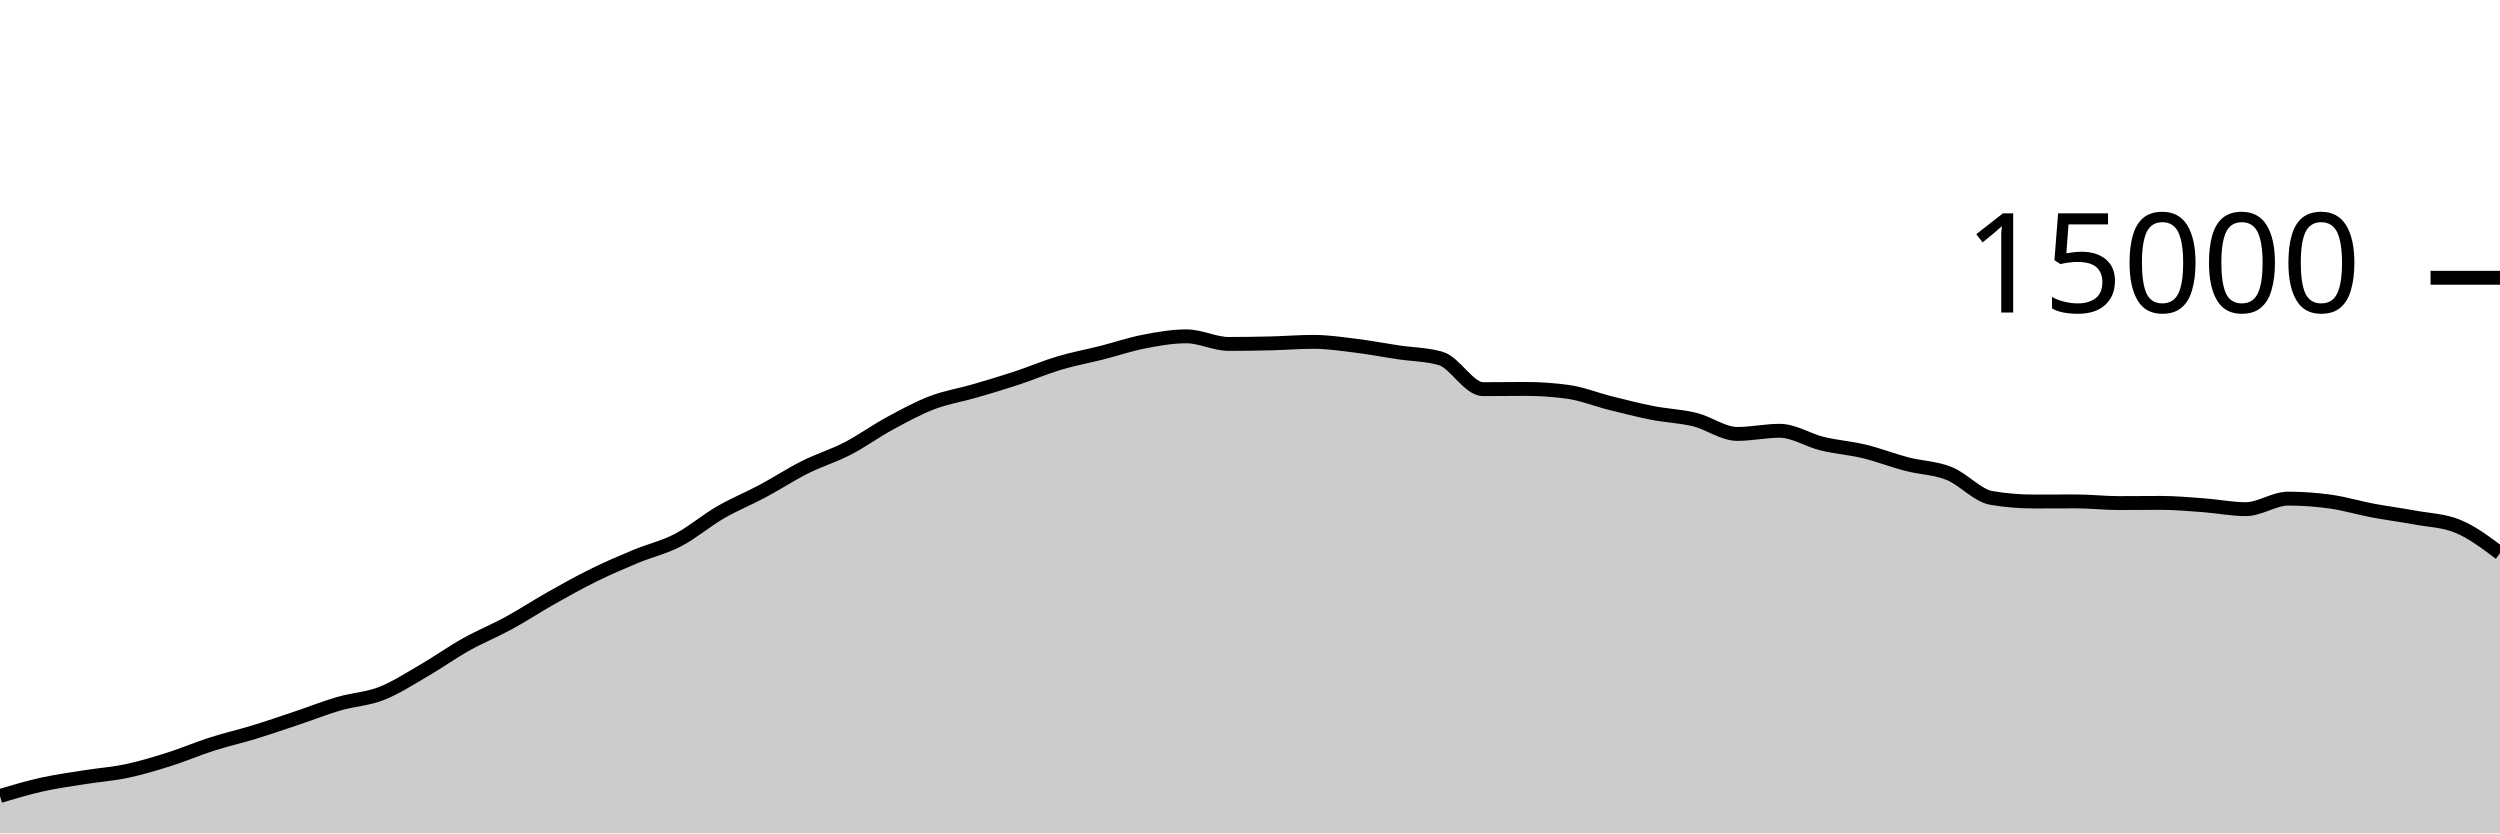
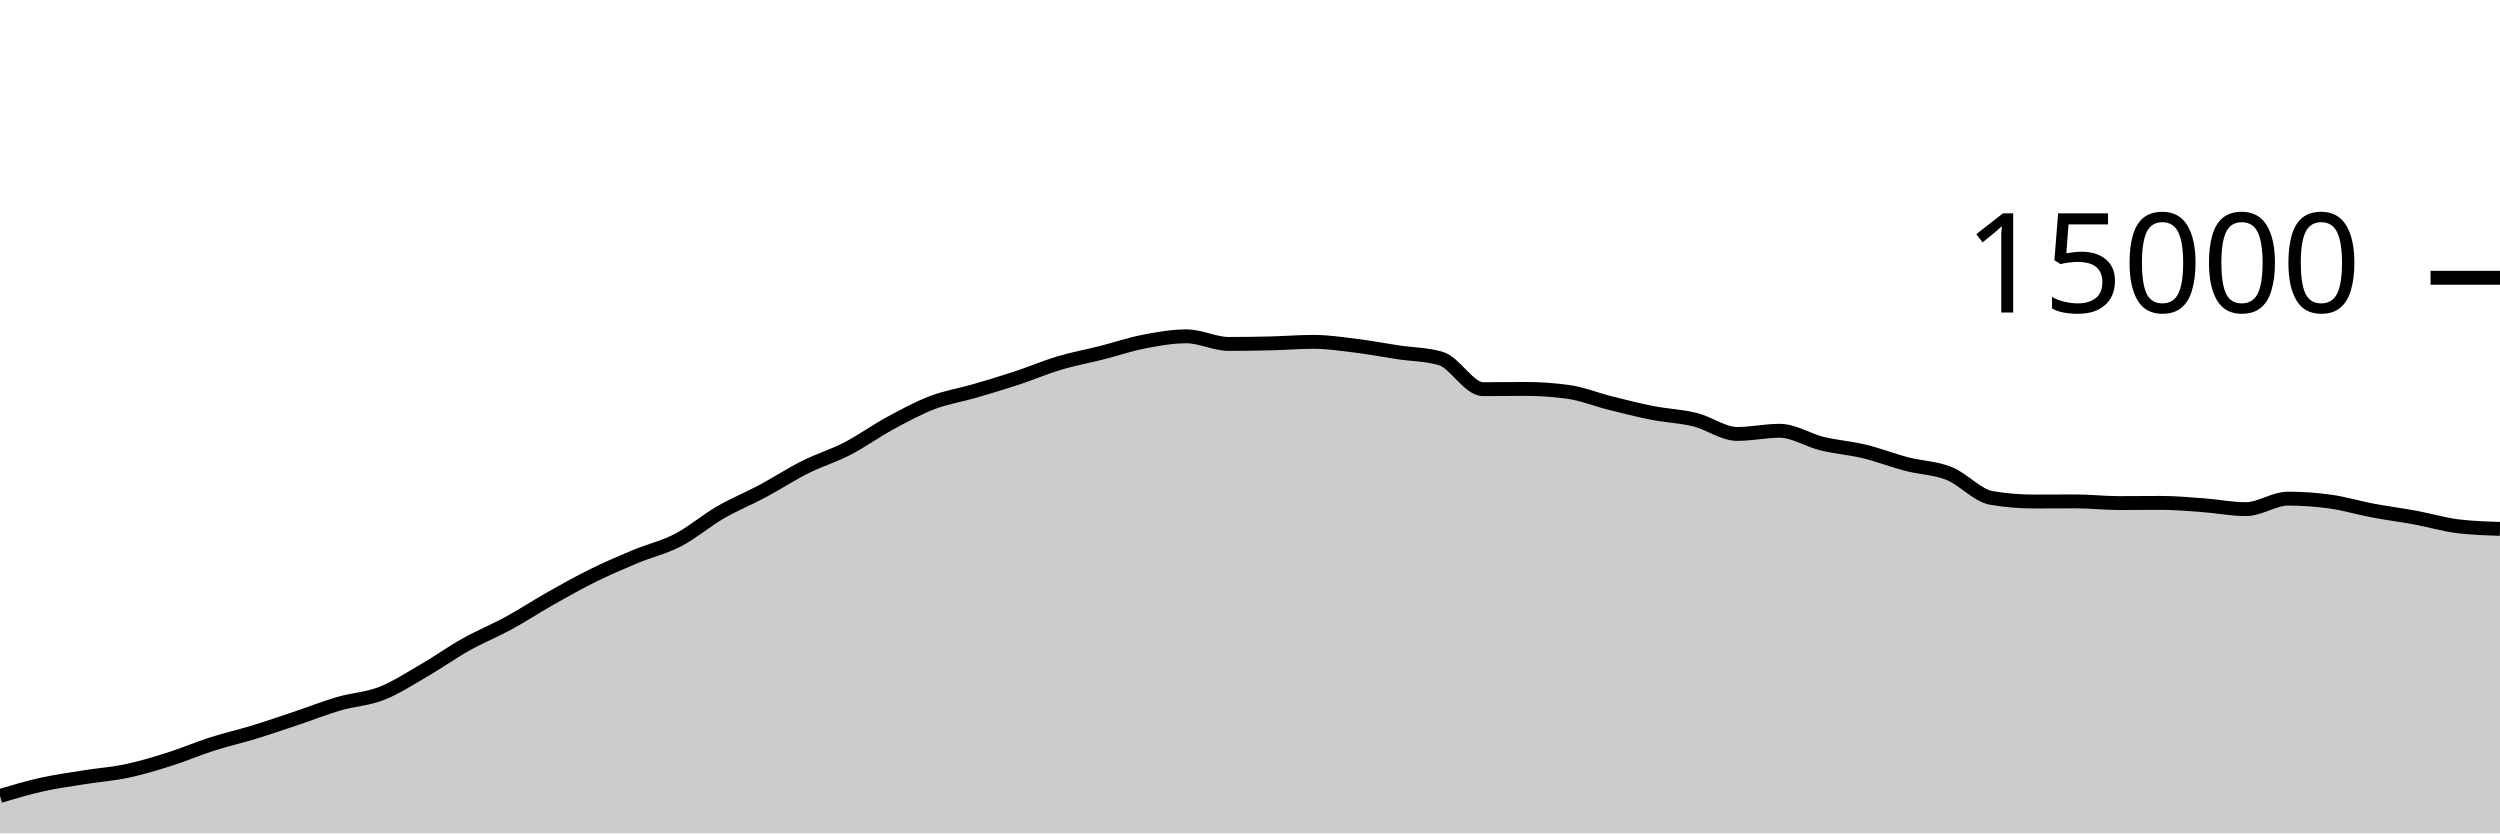
<svg xmlns="http://www.w3.org/2000/svg" viewBox="0 0 180 60">
  <g transform="translate(0,20)">
-     <path class="area" fill="rgba(0, 0, 0, 0.2)" d="M0,37.309C1.017,37.007,2.034,36.705,3.051,36.48C4.068,36.255,5.085,36.12,6.102,35.957C7.119,35.795,8.136,35.723,9.153,35.507C10.169,35.291,11.186,34.983,12.203,34.661C13.22,34.34,14.237,33.901,15.254,33.576C16.271,33.251,17.288,33.021,18.305,32.709C19.322,32.398,20.339,32.048,21.356,31.707C22.373,31.366,23.39,30.96,24.407,30.664C25.424,30.368,26.441,30.33,27.458,29.933C28.475,29.537,29.492,28.874,30.508,28.285C31.525,27.696,32.542,26.969,33.559,26.4C34.576,25.831,35.593,25.424,36.61,24.869C37.627,24.315,38.644,23.646,39.661,23.072C40.678,22.498,41.695,21.928,42.712,21.427C43.729,20.925,44.746,20.487,45.763,20.064C46.78,19.641,47.797,19.416,48.814,18.888C49.831,18.36,50.847,17.485,51.864,16.896C52.881,16.307,53.898,15.898,54.915,15.355C55.932,14.811,56.949,14.144,57.966,13.635C58.983,13.125,60,12.824,61.017,12.299C62.034,11.773,63.051,11.034,64.068,10.483C65.085,9.931,66.102,9.378,67.119,8.989C68.136,8.601,69.153,8.448,70.169,8.152C71.186,7.856,72.203,7.552,73.22,7.216C74.237,6.88,75.254,6.442,76.271,6.139C77.288,5.835,78.305,5.652,79.322,5.395C80.339,5.137,81.356,4.788,82.373,4.592C83.39,4.396,84.407,4.216,85.424,4.216C86.441,4.216,87.458,4.763,88.475,4.763C89.492,4.763,90.508,4.748,91.525,4.723C92.542,4.698,93.559,4.613,94.576,4.613C95.593,4.613,96.61,4.768,97.627,4.893C98.644,5.019,99.661,5.216,100.678,5.368C101.695,5.52,102.712,5.515,103.729,5.808C104.746,6.101,105.763,8.019,106.78,8.019C107.797,8.019,108.814,8.003,109.831,8.003C110.847,8.003,111.864,8.072,112.881,8.211C113.898,8.349,114.915,8.765,115.932,9.019C116.949,9.272,117.966,9.534,118.983,9.733C120,9.932,121.017,9.962,122.034,10.213C123.051,10.465,124.068,11.243,125.085,11.243C126.102,11.243,127.119,11.016,128.136,11.016C129.153,11.016,130.169,11.693,131.186,11.941C132.203,12.189,133.22,12.258,134.237,12.504C135.254,12.75,136.271,13.152,137.288,13.416C138.305,13.68,139.322,13.684,140.339,14.091C141.356,14.497,142.373,15.683,143.39,15.853C144.407,16.024,145.424,16.109,146.441,16.109C147.458,16.109,148.475,16.101,149.492,16.101C150.508,16.101,151.525,16.221,152.542,16.221C153.559,16.221,154.576,16.208,155.593,16.208C156.61,16.208,157.627,16.301,158.644,16.376C159.661,16.451,160.678,16.659,161.695,16.659C162.712,16.659,163.729,15.901,164.746,15.901C165.763,15.901,166.78,15.974,167.797,16.117C168.814,16.26,169.831,16.568,170.847,16.76C171.864,16.952,172.881,17.079,173.898,17.267C174.915,17.455,175.932,17.474,176.949,17.888C177.966,18.302,178.983,19.067,180,19.832L180,40C178.983,40,177.966,40,176.949,40C175.932,40,174.915,40,173.898,40C172.881,40,171.864,40,170.847,40C169.831,40,168.814,40,167.797,40C166.78,40,165.763,40,164.746,40C163.729,40,162.712,40,161.695,40C160.678,40,159.661,40,158.644,40C157.627,40,156.61,40,155.593,40C154.576,40,153.559,40,152.542,40C151.525,40,150.508,40,149.492,40C148.475,40,147.458,40,146.441,40C145.424,40,144.407,40,143.39,40C142.373,40,141.356,40,140.339,40C139.322,40,138.305,40,137.288,40C136.271,40,135.254,40,134.237,40C133.22,40,132.203,40,131.186,40C130.169,40,129.153,40,128.136,40C127.119,40,126.102,40,125.085,40C124.068,40,123.051,40,122.034,40C121.017,40,120,40,118.983,40C117.966,40,116.949,40,115.932,40C114.915,40,113.898,40,112.881,40C111.864,40,110.847,40,109.831,40C108.814,40,107.797,40,106.78,40C105.763,40,104.746,40,103.729,40C102.712,40,101.695,40,100.678,40C99.661,40,98.644,40,97.627,40C96.61,40,95.593,40,94.576,40C93.559,40,92.542,40,91.525,40C90.508,40,89.492,40,88.475,40C87.458,40,86.441,40,85.424,40C84.407,40,83.39,40,82.373,40C81.356,40,80.339,40,79.322,40C78.305,40,77.288,40,76.271,40C75.254,40,74.237,40,73.22,40C72.203,40,71.186,40,70.169,40C69.153,40,68.136,40,67.119,40C66.102,40,65.085,40,64.068,40C63.051,40,62.034,40,61.017,40C60,40,58.983,40,57.966,40C56.949,40,55.932,40,54.915,40C53.898,40,52.881,40,51.864,40C50.847,40,49.831,40,48.814,40C47.797,40,46.78,40,45.763,40C44.746,40,43.729,40,42.712,40C41.695,40,40.678,40,39.661,40C38.644,40,37.627,40,36.61,40C35.593,40,34.576,40,33.559,40C32.542,40,31.525,40,30.508,40C29.492,40,28.475,40,27.458,40C26.441,40,25.424,40,24.407,40C23.39,40,22.373,40,21.356,40C20.339,40,19.322,40,18.305,40C17.288,40,16.271,40,15.254,40C14.237,40,13.22,40,12.203,40C11.186,40,10.169,40,9.153,40C8.136,40,7.119,40,6.102,40C5.085,40,4.068,40,3.051,40C2.034,40,1.017,40,0,40Z" />
-     <path class="line" stroke="black" fill="none" d="M0,37.309C1.017,37.007,2.034,36.705,3.051,36.48C4.068,36.255,5.085,36.12,6.102,35.957C7.119,35.795,8.136,35.723,9.153,35.507C10.169,35.291,11.186,34.983,12.203,34.661C13.22,34.34,14.237,33.901,15.254,33.576C16.271,33.251,17.288,33.021,18.305,32.709C19.322,32.398,20.339,32.048,21.356,31.707C22.373,31.366,23.39,30.96,24.407,30.664C25.424,30.368,26.441,30.33,27.458,29.933C28.475,29.537,29.492,28.874,30.508,28.285C31.525,27.696,32.542,26.969,33.559,26.4C34.576,25.831,35.593,25.424,36.61,24.869C37.627,24.315,38.644,23.646,39.661,23.072C40.678,22.498,41.695,21.928,42.712,21.427C43.729,20.925,44.746,20.487,45.763,20.064C46.78,19.641,47.797,19.416,48.814,18.888C49.831,18.36,50.847,17.485,51.864,16.896C52.881,16.307,53.898,15.898,54.915,15.355C55.932,14.811,56.949,14.144,57.966,13.635C58.983,13.125,60,12.824,61.017,12.299C62.034,11.773,63.051,11.034,64.068,10.483C65.085,9.931,66.102,9.378,67.119,8.989C68.136,8.601,69.153,8.448,70.169,8.152C71.186,7.856,72.203,7.552,73.22,7.216C74.237,6.88,75.254,6.442,76.271,6.139C77.288,5.835,78.305,5.652,79.322,5.395C80.339,5.137,81.356,4.788,82.373,4.592C83.39,4.396,84.407,4.216,85.424,4.216C86.441,4.216,87.458,4.763,88.475,4.763C89.492,4.763,90.508,4.748,91.525,4.723C92.542,4.698,93.559,4.613,94.576,4.613C95.593,4.613,96.61,4.768,97.627,4.893C98.644,5.019,99.661,5.216,100.678,5.368C101.695,5.52,102.712,5.515,103.729,5.808C104.746,6.101,105.763,8.019,106.78,8.019C107.797,8.019,108.814,8.003,109.831,8.003C110.847,8.003,111.864,8.072,112.881,8.211C113.898,8.349,114.915,8.765,115.932,9.019C116.949,9.272,117.966,9.534,118.983,9.733C120,9.932,121.017,9.962,122.034,10.213C123.051,10.465,124.068,11.243,125.085,11.243C126.102,11.243,127.119,11.016,128.136,11.016C129.153,11.016,130.169,11.693,131.186,11.941C132.203,12.189,133.22,12.258,134.237,12.504C135.254,12.75,136.271,13.152,137.288,13.416C138.305,13.68,139.322,13.684,140.339,14.091C141.356,14.497,142.373,15.683,143.39,15.853C144.407,16.024,145.424,16.109,146.441,16.109C147.458,16.109,148.475,16.101,149.492,16.101C150.508,16.101,151.525,16.221,152.542,16.221C153.559,16.221,154.576,16.208,155.593,16.208C156.61,16.208,157.627,16.301,158.644,16.376C159.661,16.451,160.678,16.659,161.695,16.659C162.712,16.659,163.729,15.901,164.746,15.901C165.763,15.901,166.78,15.974,167.797,16.117C168.814,16.26,169.831,16.568,170.847,16.76C171.864,16.952,172.881,17.079,173.898,17.267C174.915,17.455,175.932,17.474,176.949,17.888C177.966,18.302,178.983,19.067,180,19.832" />
+     <path class="area" fill="rgba(0, 0, 0, 0.2)" d="M0,37.309C1.017,37.007,2.034,36.705,3.051,36.48C4.068,36.255,5.085,36.12,6.102,35.957C7.119,35.795,8.136,35.723,9.153,35.507C10.169,35.291,11.186,34.983,12.203,34.661C13.22,34.34,14.237,33.901,15.254,33.576C16.271,33.251,17.288,33.021,18.305,32.709C19.322,32.398,20.339,32.048,21.356,31.707C22.373,31.366,23.39,30.96,24.407,30.664C25.424,30.368,26.441,30.33,27.458,29.933C28.475,29.537,29.492,28.874,30.508,28.285C31.525,27.696,32.542,26.969,33.559,26.4C34.576,25.831,35.593,25.424,36.61,24.869C37.627,24.315,38.644,23.646,39.661,23.072C40.678,22.498,41.695,21.928,42.712,21.427C43.729,20.925,44.746,20.487,45.763,20.064C46.78,19.641,47.797,19.416,48.814,18.888C49.831,18.36,50.847,17.485,51.864,16.896C52.881,16.307,53.898,15.898,54.915,15.355C55.932,14.811,56.949,14.144,57.966,13.635C58.983,13.125,60,12.824,61.017,12.299C62.034,11.773,63.051,11.034,64.068,10.483C65.085,9.931,66.102,9.378,67.119,8.989C68.136,8.601,69.153,8.448,70.169,8.152C71.186,7.856,72.203,7.552,73.22,7.216C74.237,6.88,75.254,6.442,76.271,6.139C77.288,5.835,78.305,5.652,79.322,5.395C80.339,5.137,81.356,4.788,82.373,4.592C83.39,4.396,84.407,4.216,85.424,4.216C86.441,4.216,87.458,4.763,88.475,4.763C89.492,4.763,90.508,4.748,91.525,4.723C92.542,4.698,93.559,4.613,94.576,4.613C95.593,4.613,96.61,4.768,97.627,4.893C98.644,5.019,99.661,5.216,100.678,5.368C101.695,5.52,102.712,5.515,103.729,5.808C104.746,6.101,105.763,8.019,106.78,8.019C107.797,8.019,108.814,8.003,109.831,8.003C110.847,8.003,111.864,8.072,112.881,8.211C113.898,8.349,114.915,8.765,115.932,9.019C116.949,9.272,117.966,9.534,118.983,9.733C120,9.932,121.017,9.962,122.034,10.213C123.051,10.465,124.068,11.243,125.085,11.243C126.102,11.243,127.119,11.016,128.136,11.016C129.153,11.016,130.169,11.693,131.186,11.941C132.203,12.189,133.22,12.258,134.237,12.504C135.254,12.75,136.271,13.152,137.288,13.416C138.305,13.68,139.322,13.684,140.339,14.091C141.356,14.497,142.373,15.683,143.39,15.853C144.407,16.024,145.424,16.109,146.441,16.109C147.458,16.109,148.475,16.101,149.492,16.101C150.508,16.101,151.525,16.221,152.542,16.221C153.559,16.221,154.576,16.208,155.593,16.208C156.61,16.208,157.627,16.301,158.644,16.376C159.661,16.451,160.678,16.659,161.695,16.659C162.712,16.659,163.729,15.901,164.746,15.901C165.763,15.901,166.78,15.974,167.797,16.117C168.814,16.26,169.831,16.568,170.847,16.76C171.864,16.952,172.881,17.079,173.898,17.267C174.915,17.455,175.932,17.762,176.949,17.888C177.966,18.014,178.983,18.046,180,18.077L180,40C178.983,40,177.966,40,176.949,40C175.932,40,174.915,40,173.898,40C172.881,40,171.864,40,170.847,40C169.831,40,168.814,40,167.797,40C166.78,40,165.763,40,164.746,40C163.729,40,162.712,40,161.695,40C160.678,40,159.661,40,158.644,40C157.627,40,156.61,40,155.593,40C154.576,40,153.559,40,152.542,40C151.525,40,150.508,40,149.492,40C148.475,40,147.458,40,146.441,40C145.424,40,144.407,40,143.39,40C142.373,40,141.356,40,140.339,40C139.322,40,138.305,40,137.288,40C136.271,40,135.254,40,134.237,40C133.22,40,132.203,40,131.186,40C130.169,40,129.153,40,128.136,40C127.119,40,126.102,40,125.085,40C124.068,40,123.051,40,122.034,40C121.017,40,120,40,118.983,40C117.966,40,116.949,40,115.932,40C114.915,40,113.898,40,112.881,40C111.864,40,110.847,40,109.831,40C108.814,40,107.797,40,106.78,40C105.763,40,104.746,40,103.729,40C102.712,40,101.695,40,100.678,40C99.661,40,98.644,40,97.627,40C96.61,40,95.593,40,94.576,40C93.559,40,92.542,40,91.525,40C90.508,40,89.492,40,88.475,40C87.458,40,86.441,40,85.424,40C84.407,40,83.39,40,82.373,40C81.356,40,80.339,40,79.322,40C78.305,40,77.288,40,76.271,40C75.254,40,74.237,40,73.22,40C72.203,40,71.186,40,70.169,40C69.153,40,68.136,40,67.119,40C66.102,40,65.085,40,64.068,40C63.051,40,62.034,40,61.017,40C60,40,58.983,40,57.966,40C56.949,40,55.932,40,54.915,40C53.898,40,52.881,40,51.864,40C50.847,40,49.831,40,48.814,40C47.797,40,46.78,40,45.763,40C44.746,40,43.729,40,42.712,40C41.695,40,40.678,40,39.661,40C38.644,40,37.627,40,36.61,40C35.593,40,34.576,40,33.559,40C32.542,40,31.525,40,30.508,40C29.492,40,28.475,40,27.458,40C26.441,40,25.424,40,24.407,40C23.39,40,22.373,40,21.356,40C20.339,40,19.322,40,18.305,40C17.288,40,16.271,40,15.254,40C14.237,40,13.22,40,12.203,40C11.186,40,10.169,40,9.153,40C8.136,40,7.119,40,6.102,40C5.085,40,4.068,40,3.051,40C2.034,40,1.017,40,0,40Z" />
+     <path class="line" stroke="black" fill="none" d="M0,37.309C1.017,37.007,2.034,36.705,3.051,36.48C4.068,36.255,5.085,36.12,6.102,35.957C7.119,35.795,8.136,35.723,9.153,35.507C10.169,35.291,11.186,34.983,12.203,34.661C13.22,34.34,14.237,33.901,15.254,33.576C16.271,33.251,17.288,33.021,18.305,32.709C19.322,32.398,20.339,32.048,21.356,31.707C22.373,31.366,23.39,30.96,24.407,30.664C25.424,30.368,26.441,30.33,27.458,29.933C28.475,29.537,29.492,28.874,30.508,28.285C31.525,27.696,32.542,26.969,33.559,26.4C34.576,25.831,35.593,25.424,36.61,24.869C37.627,24.315,38.644,23.646,39.661,23.072C40.678,22.498,41.695,21.928,42.712,21.427C43.729,20.925,44.746,20.487,45.763,20.064C46.78,19.641,47.797,19.416,48.814,18.888C49.831,18.36,50.847,17.485,51.864,16.896C52.881,16.307,53.898,15.898,54.915,15.355C55.932,14.811,56.949,14.144,57.966,13.635C58.983,13.125,60,12.824,61.017,12.299C62.034,11.773,63.051,11.034,64.068,10.483C65.085,9.931,66.102,9.378,67.119,8.989C68.136,8.601,69.153,8.448,70.169,8.152C71.186,7.856,72.203,7.552,73.22,7.216C74.237,6.88,75.254,6.442,76.271,6.139C77.288,5.835,78.305,5.652,79.322,5.395C80.339,5.137,81.356,4.788,82.373,4.592C83.39,4.396,84.407,4.216,85.424,4.216C86.441,4.216,87.458,4.763,88.475,4.763C89.492,4.763,90.508,4.748,91.525,4.723C92.542,4.698,93.559,4.613,94.576,4.613C95.593,4.613,96.61,4.768,97.627,4.893C98.644,5.019,99.661,5.216,100.678,5.368C101.695,5.52,102.712,5.515,103.729,5.808C104.746,6.101,105.763,8.019,106.78,8.019C107.797,8.019,108.814,8.003,109.831,8.003C110.847,8.003,111.864,8.072,112.881,8.211C113.898,8.349,114.915,8.765,115.932,9.019C116.949,9.272,117.966,9.534,118.983,9.733C120,9.932,121.017,9.962,122.034,10.213C123.051,10.465,124.068,11.243,125.085,11.243C126.102,11.243,127.119,11.016,128.136,11.016C129.153,11.016,130.169,11.693,131.186,11.941C132.203,12.189,133.22,12.258,134.237,12.504C135.254,12.75,136.271,13.152,137.288,13.416C138.305,13.68,139.322,13.684,140.339,14.091C141.356,14.497,142.373,15.683,143.39,15.853C144.407,16.024,145.424,16.109,146.441,16.109C147.458,16.109,148.475,16.101,149.492,16.101C150.508,16.101,151.525,16.221,152.542,16.221C153.559,16.221,154.576,16.208,155.593,16.208C156.61,16.208,157.627,16.301,158.644,16.376C159.661,16.451,160.678,16.659,161.695,16.659C162.712,16.659,163.729,15.901,164.746,15.901C165.763,15.901,166.78,15.974,167.797,16.117C168.814,16.26,169.831,16.568,170.847,16.76C171.864,16.952,172.881,17.079,173.898,17.267C174.915,17.455,175.932,17.762,176.949,17.888C177.966,18.014,178.983,18.046,180,18.077" />
    <path class="axis-ceiling" stroke-width="1" stroke="black" fill="none" d="M175,0L180,0" />
    <text class="axis-ceiling-label" font-family="sans-serif" text-anchor="end" font-size="10px" x="170" y="2.5">15000</text>
  </g>
</svg>
